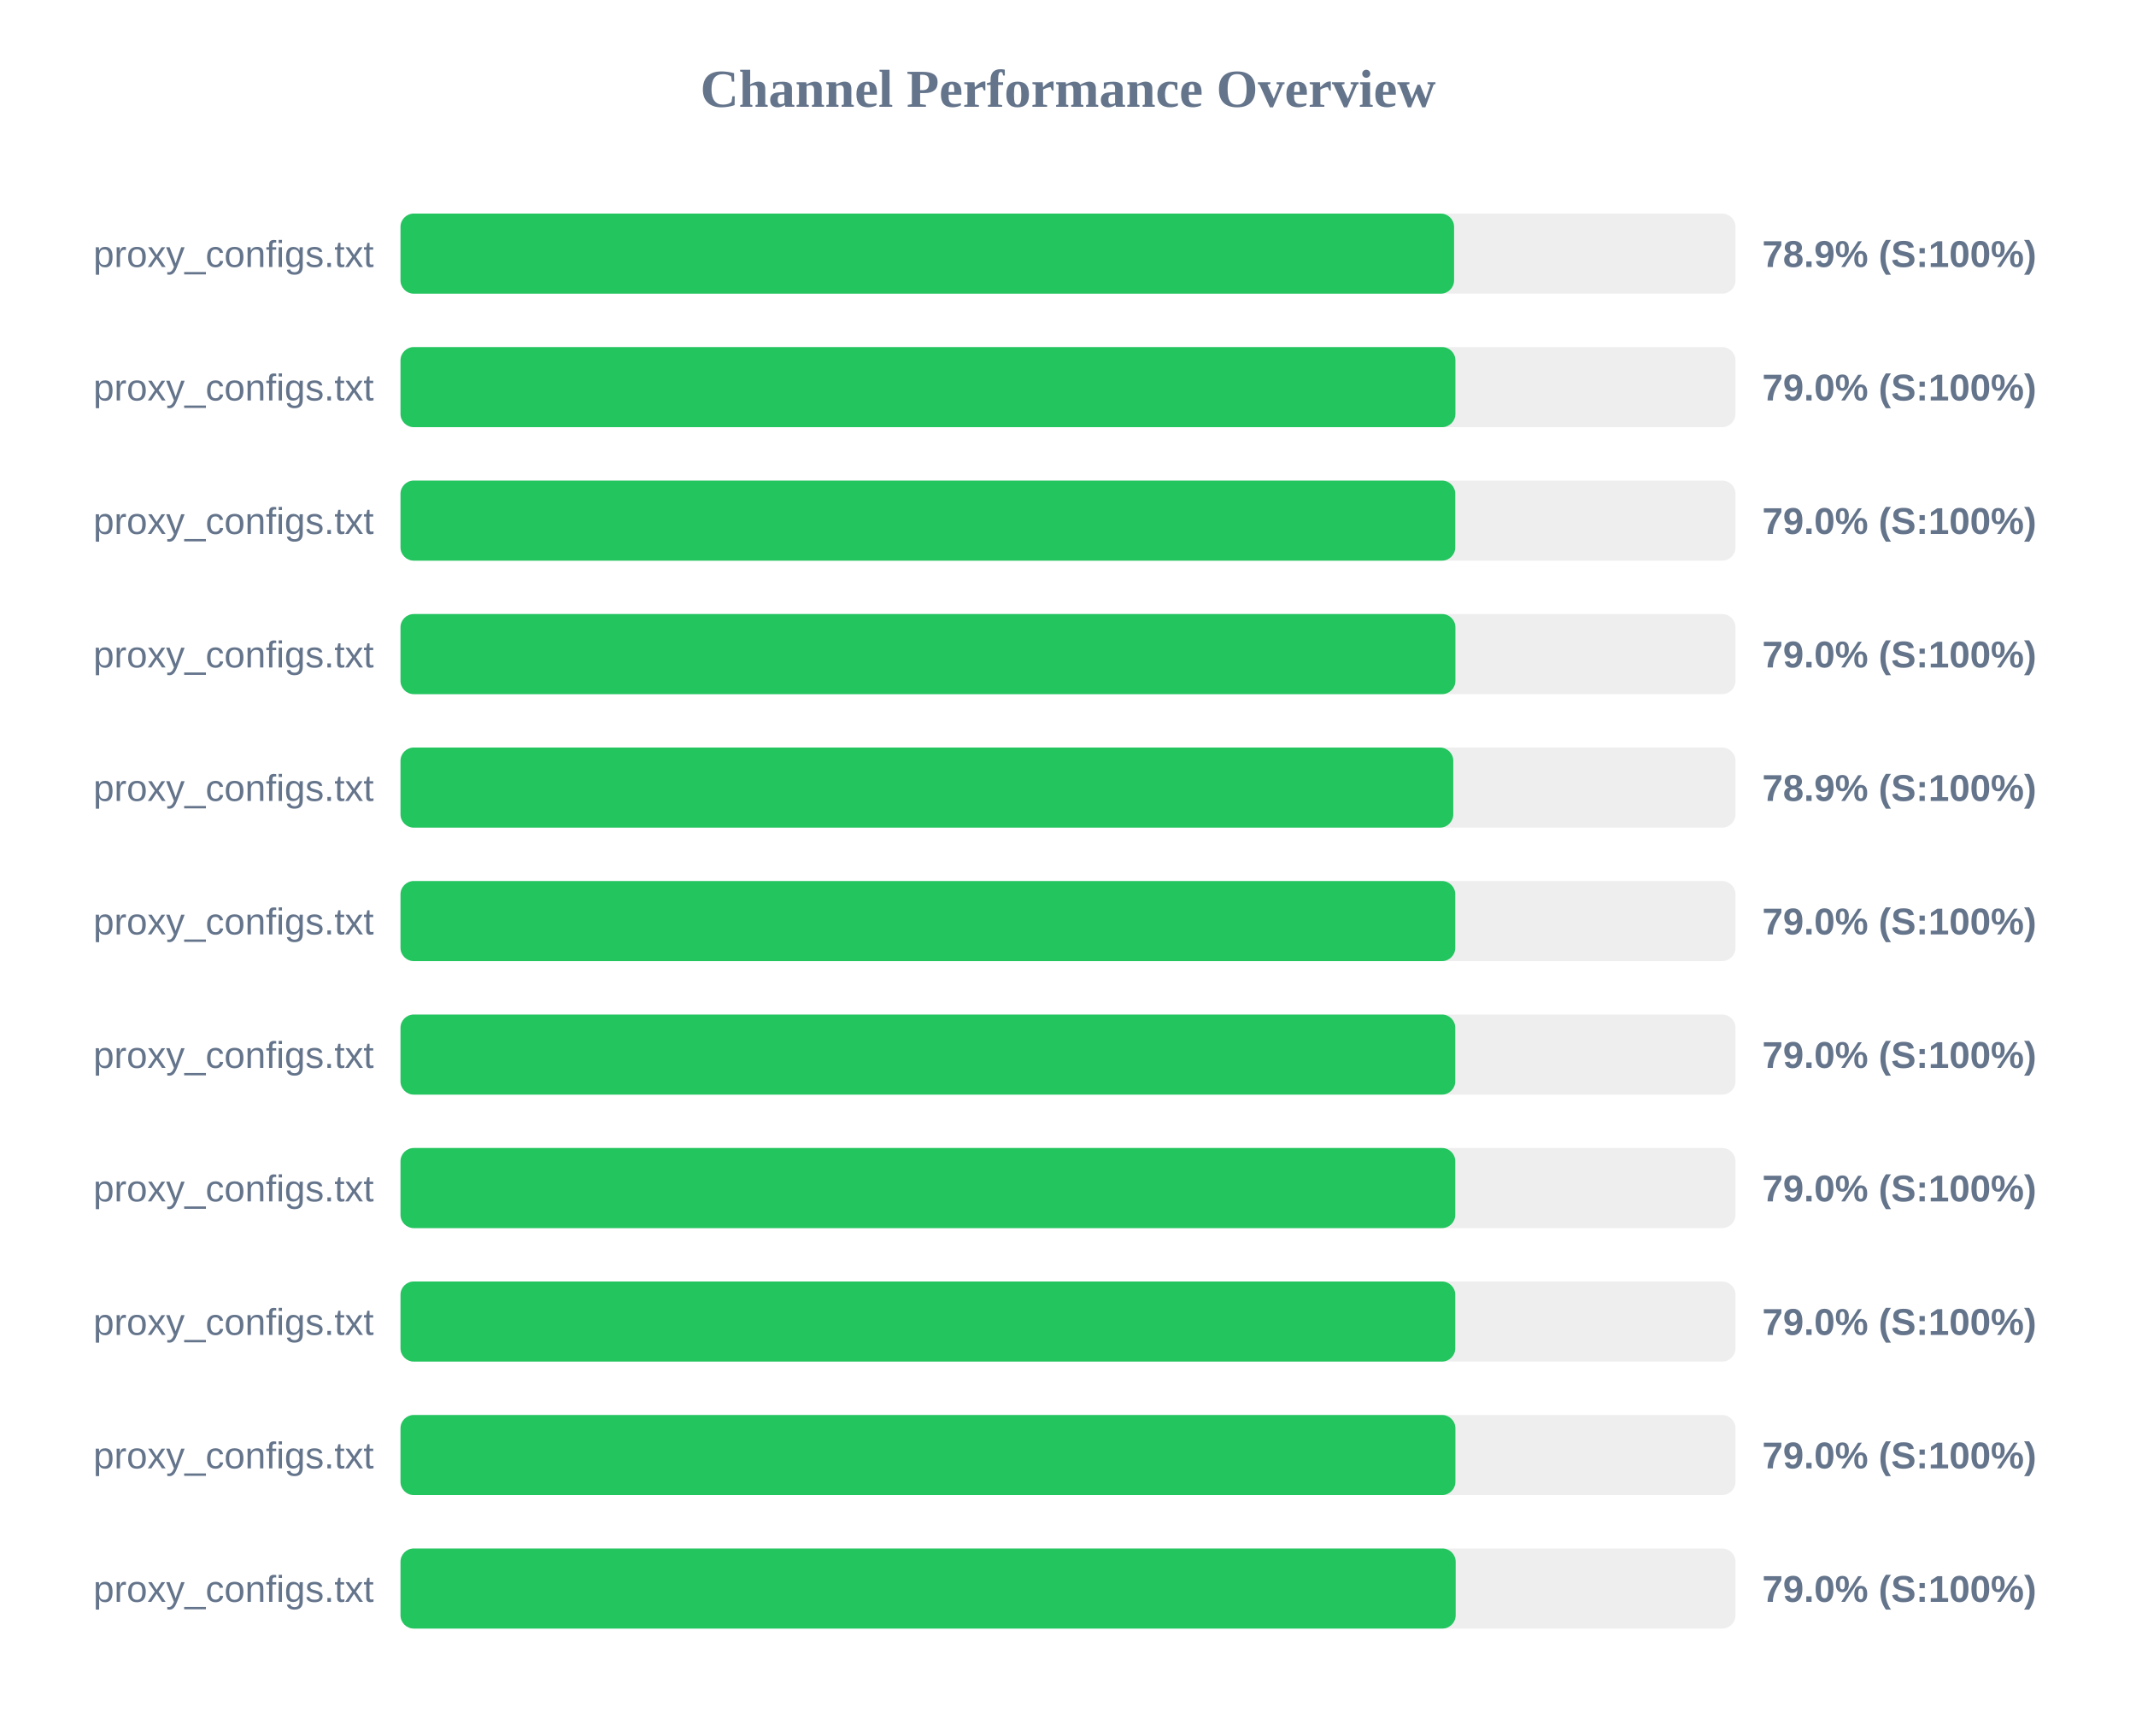
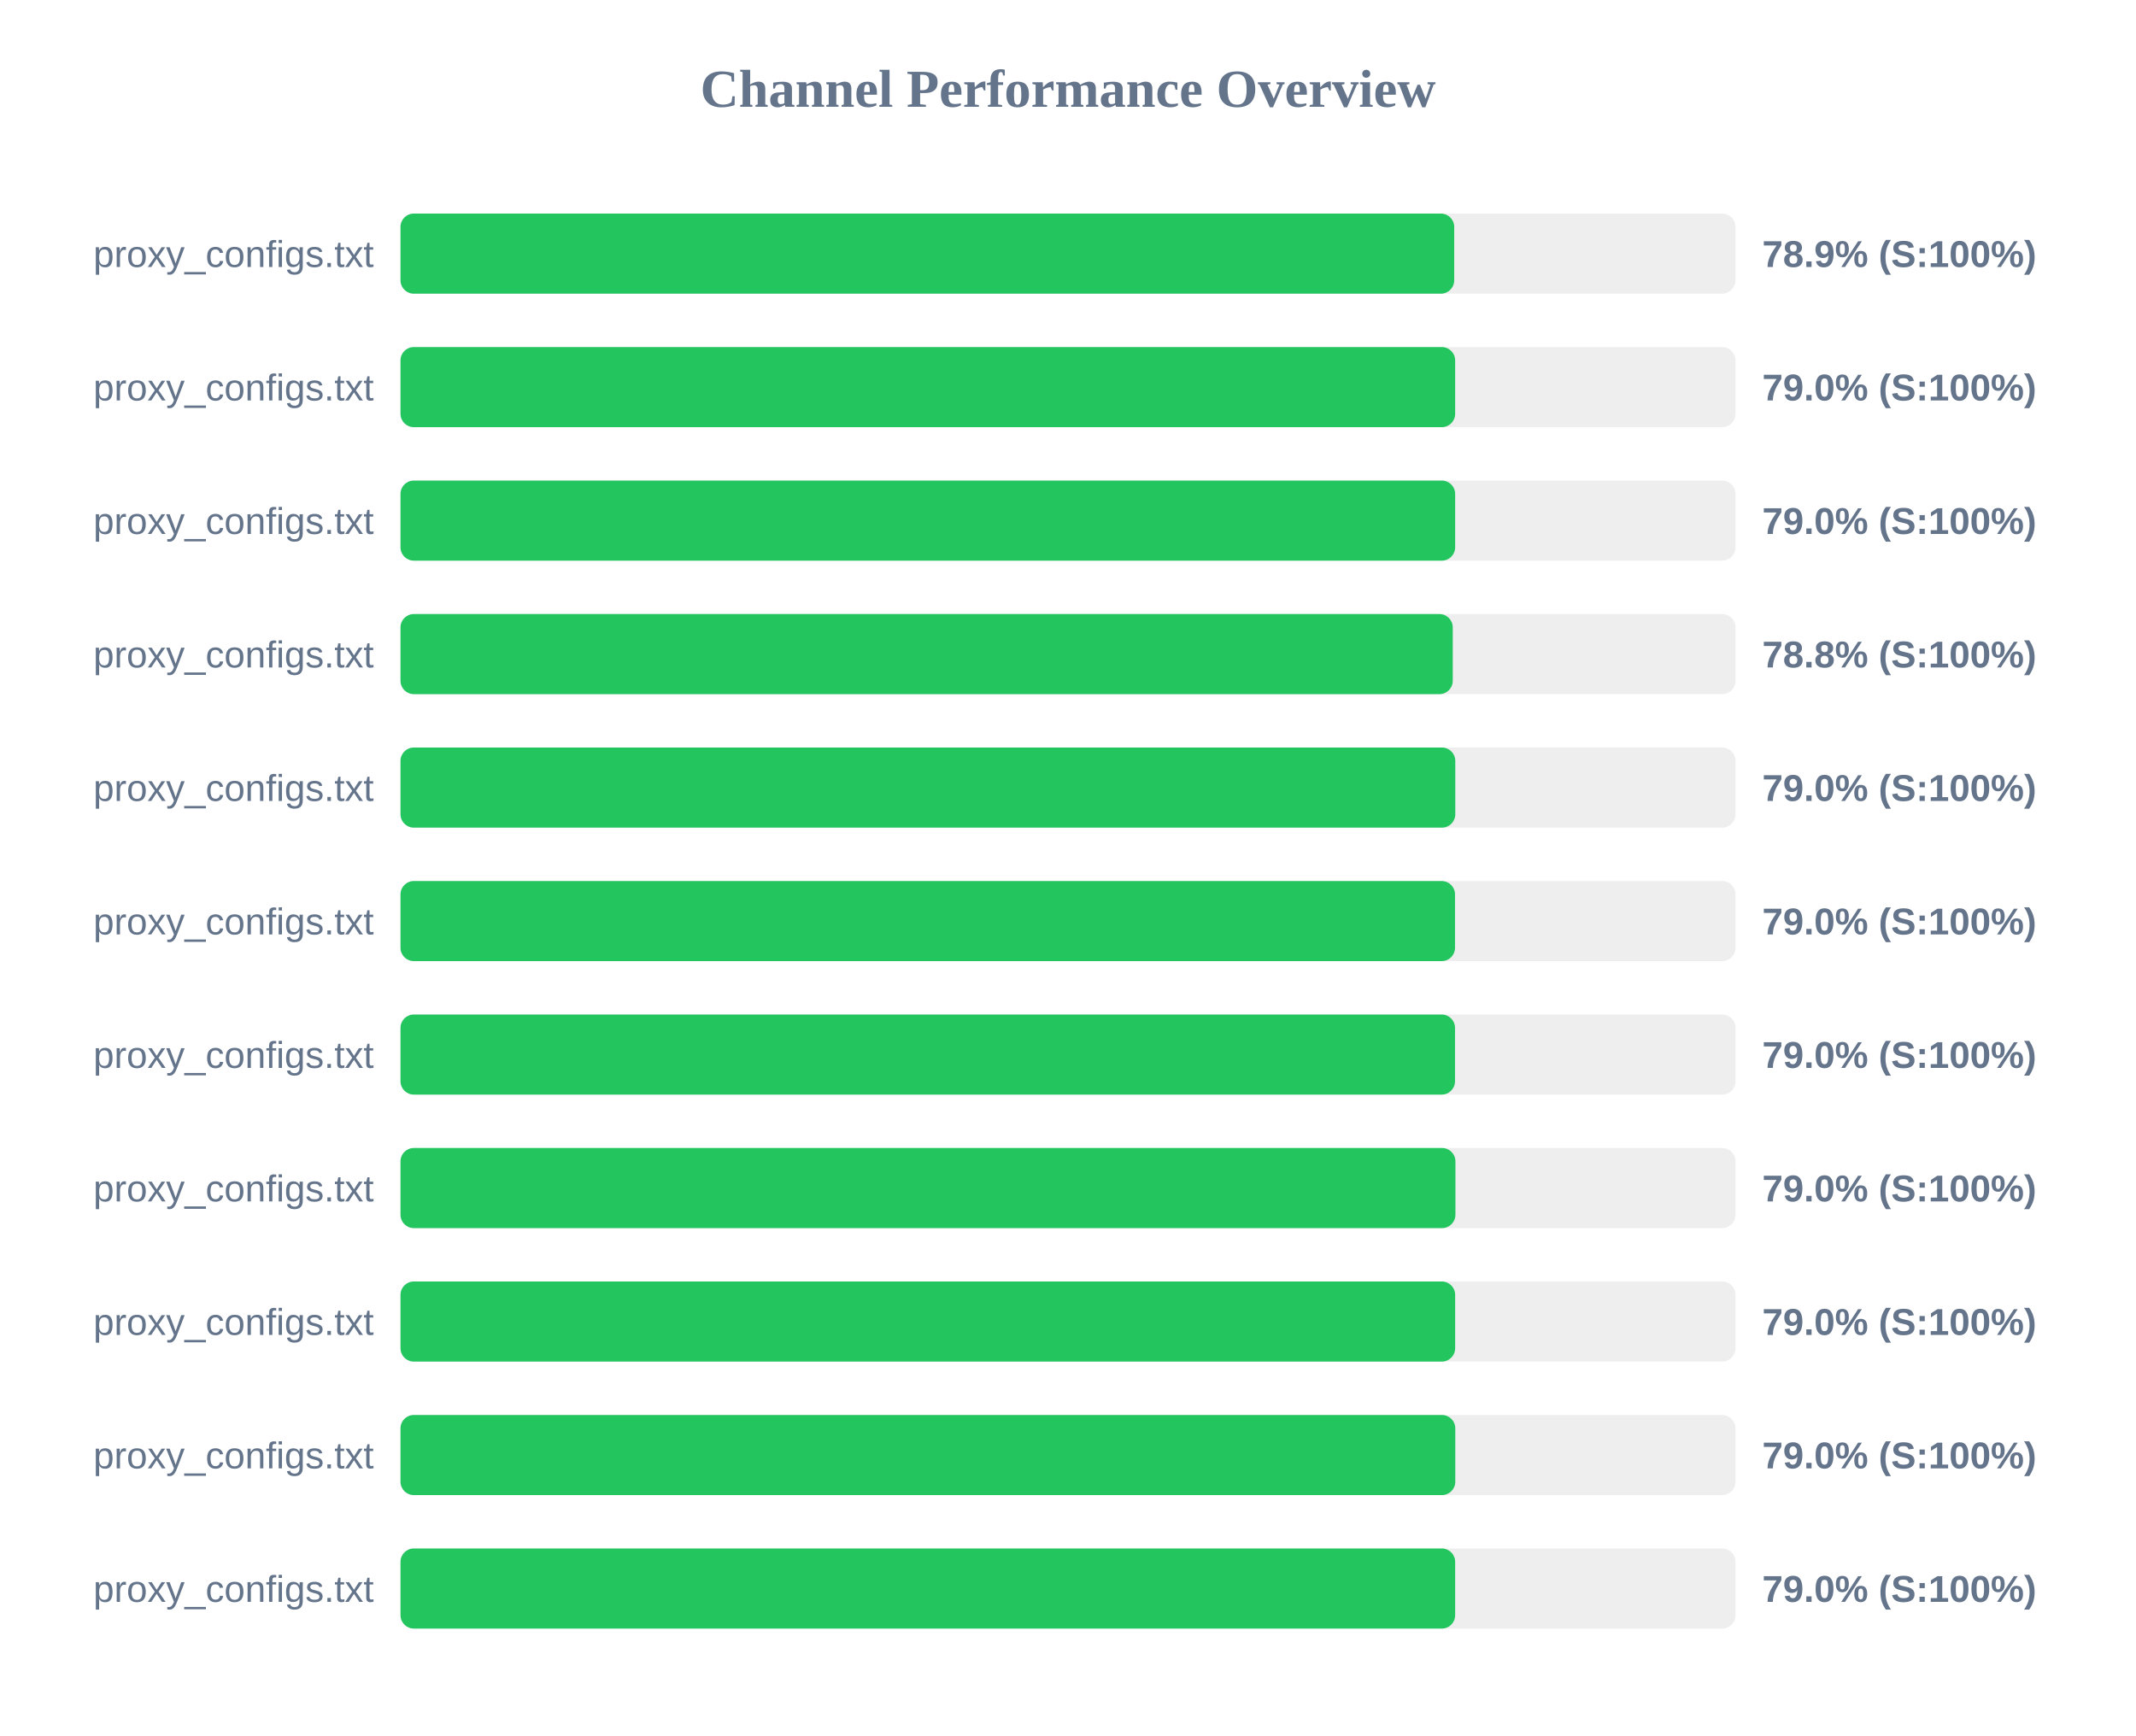
<svg xmlns="http://www.w3.org/2000/svg" width="800" height="650" version="1.1">
  <style>
        .row { font: 14px Arial; fill: #64748b; }
        .score { font: bold 14px Arial; fill: #64748b; }
    </style>
  <text x="400" y="40" text-anchor="middle" font-size="20px" font-weight="bold" fill="#64748b">Channel Performance Overview</text>
  <rect x="150" y="80" width="500" height="30" fill="#eee" rx="5" />
-   <rect x="150" y="80" width="394.6" height="30" fill="#22c55e" rx="5" />
+   <rect x="150" y="80" width="394.65" height="30" fill="#22c55e" rx="5" />
  <text x="140" y="100" text-anchor="end" class="row">proxy_configs.txt</text>
  <text x="660" y="100" text-anchor="start" class="score">78.9% (S:100%)</text>
  <rect x="150" y="130" width="500" height="30" fill="#eee" rx="5" />
-   <rect x="150" y="130" width="395.1" height="30" fill="#22c55e" rx="5" />
+   <rect x="150" y="130" width="395.0" height="30" fill="#22c55e" rx="5" />
  <text x="140" y="150" text-anchor="end" class="row">proxy_configs.txt</text>
  <text x="660" y="150" text-anchor="start" class="score">79.0% (S:100%)</text>
  <rect x="150" y="180" width="500" height="30" fill="#eee" rx="5" />
-   <rect x="150" y="180" width="395.05" height="30" fill="#22c55e" rx="5" />
+   <rect x="150" y="180" width="395.0" height="30" fill="#22c55e" rx="5" />
  <text x="140" y="200" text-anchor="end" class="row">proxy_configs.txt</text>
  <text x="660" y="200" text-anchor="start" class="score">79.0% (S:100%)</text>
  <rect x="150" y="230" width="500" height="30" fill="#eee" rx="5" />
-   <rect x="150" y="230" width="395.1" height="30" fill="#22c55e" rx="5" />
+   <rect x="150" y="230" width="394.1" height="30" fill="#22c55e" rx="5" />
  <text x="140" y="250" text-anchor="end" class="row">proxy_configs.txt</text>
-   <text x="660" y="250" text-anchor="start" class="score">79.0% (S:100%)</text>
+   <text x="660" y="250" text-anchor="start" class="score">78.8% (S:100%)</text>
  <rect x="150" y="280" width="500" height="30" fill="#eee" rx="5" />
-   <rect x="150" y="280" width="394.3" height="30" fill="#22c55e" rx="5" />
+   <rect x="150" y="280" width="395.05" height="30" fill="#22c55e" rx="5" />
  <text x="140" y="300" text-anchor="end" class="row">proxy_configs.txt</text>
-   <text x="660" y="300" text-anchor="start" class="score">78.9% (S:100%)</text>
+   <text x="660" y="300" text-anchor="start" class="score">79.0% (S:100%)</text>
  <rect x="150" y="330" width="500" height="30" fill="#eee" rx="5" />
-   <rect x="150" y="330" width="395.05" height="30" fill="#22c55e" rx="5" />
+   <rect x="150" y="330" width="394.95" height="30" fill="#22c55e" rx="5" />
  <text x="140" y="350" text-anchor="end" class="row">proxy_configs.txt</text>
  <text x="660" y="350" text-anchor="start" class="score">79.0% (S:100%)</text>
  <rect x="150" y="380" width="500" height="30" fill="#eee" rx="5" />
-   <rect x="150" y="380" width="395.05" height="30" fill="#22c55e" rx="5" />
+   <rect x="150" y="380" width="394.95" height="30" fill="#22c55e" rx="5" />
  <text x="140" y="400" text-anchor="end" class="row">proxy_configs.txt</text>
  <text x="660" y="400" text-anchor="start" class="score">79.0% (S:100%)</text>
  <rect x="150" y="430" width="500" height="30" fill="#eee" rx="5" />
-   <rect x="150" y="430" width="395.05" height="30" fill="#22c55e" rx="5" />
+   <rect x="150" y="430" width="395.1" height="30" fill="#22c55e" rx="5" />
  <text x="140" y="450" text-anchor="end" class="row">proxy_configs.txt</text>
  <text x="660" y="450" text-anchor="start" class="score">79.0% (S:100%)</text>
  <rect x="150" y="480" width="500" height="30" fill="#eee" rx="5" />
-   <rect x="150" y="480" width="395.05" height="30" fill="#22c55e" rx="5" />
+   <rect x="150" y="480" width="395.0" height="30" fill="#22c55e" rx="5" />
  <text x="140" y="500" text-anchor="end" class="row">proxy_configs.txt</text>
  <text x="660" y="500" text-anchor="start" class="score">79.0% (S:100%)</text>
  <rect x="150" y="530" width="500" height="30" fill="#eee" rx="5" />
-   <rect x="150" y="530" width="395.1" height="30" fill="#22c55e" rx="5" />
+   <rect x="150" y="530" width="395.05" height="30" fill="#22c55e" rx="5" />
  <text x="140" y="550" text-anchor="end" class="row">proxy_configs.txt</text>
  <text x="660" y="550" text-anchor="start" class="score">79.0% (S:100%)</text>
  <rect x="150" y="580" width="500" height="30" fill="#eee" rx="5" />
-   <rect x="150" y="580" width="395.2" height="30" fill="#22c55e" rx="5" />
+   <rect x="150" y="580" width="395.0" height="30" fill="#22c55e" rx="5" />
  <text x="140" y="600" text-anchor="end" class="row">proxy_configs.txt</text>
  <text x="660" y="600" text-anchor="start" class="score">79.0% (S:100%)</text>
</svg>
